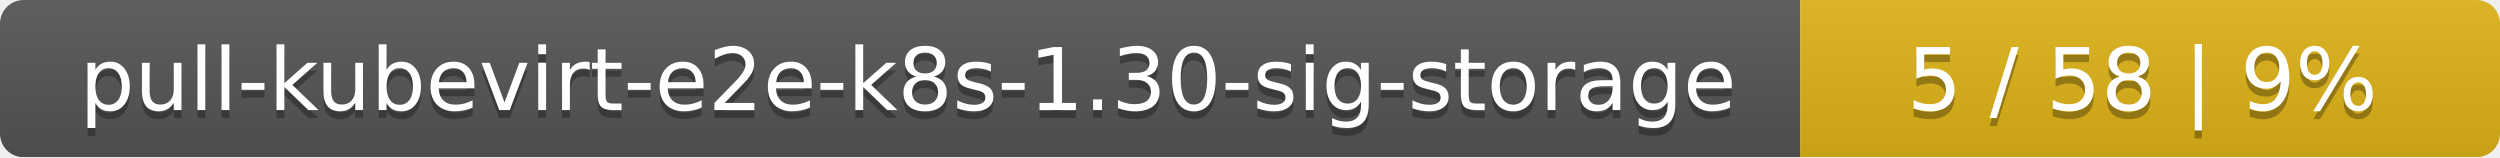
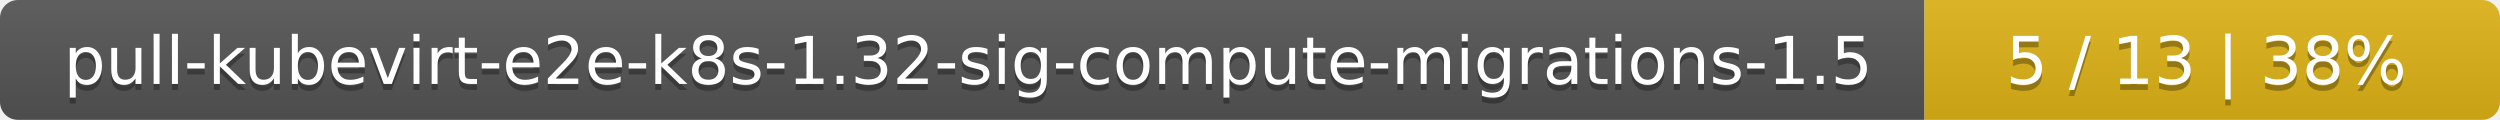
- <svg xmlns="http://www.w3.org/2000/svg" width="318" height="20">
+ <svg xmlns="http://www.w3.org/2000/svg" width="417" height="20">
  <linearGradient id="smooth" x2="0" y2="100%">
    <stop offset="0" stop-color="#bbb" stop-opacity=".1" />
    <stop offset="1" stop-opacity=".1" />
  </linearGradient>
  <mask id="round">
-     <rect width="318" height="20" rx="3" fill="#fff" />
+     <rect width="417" height="20" rx="3" fill="#fff" />
  </mask>
  <g mask="url(#round)">
-     <rect width="229" height="20" fill="#555" />
-     <rect x="229" width="89" height="20" fill="#dfb317" />
-     <rect width="318" height="20" fill="url(#smooth)" />
+     <rect width="321" height="20" fill="#555" />
+     <rect x="321" width="96" height="20" fill="#dfb317" />
+     <rect width="417" height="20" fill="url(#smooth)" />
  </g>
  <g fill="#fff" text-anchor="middle" font-family="DejaVu Sans,Verdana,Geneva,sans-serif" font-size="11">
-     <text x="115.5" y="15" fill="#010101" fill-opacity=".3">pull-kubevirt-e2e-k8s-1.30-sig-storage</text>
-     <text x="115.5" y="14">pull-kubevirt-e2e-k8s-1.30-sig-storage</text>
-     <text x="272.5" y="15" fill="#010101" fill-opacity=".3">5 / 58    |    9%</text>
-     <text x="272.5" y="14">5 / 58    |    9%</text>
+     <text x="161.5" y="15" fill="#010101" fill-opacity=".3">pull-kubevirt-e2e-k8s-1.32-sig-compute-migrations-1.5</text>
+     <text x="161.5" y="14">pull-kubevirt-e2e-k8s-1.32-sig-compute-migrations-1.5</text>
+     <text x="368" y="15" fill="#010101" fill-opacity=".3">5 / 13    |    38%</text>
+     <text x="368" y="14">5 / 13    |    38%</text>
  </g>
</svg>
